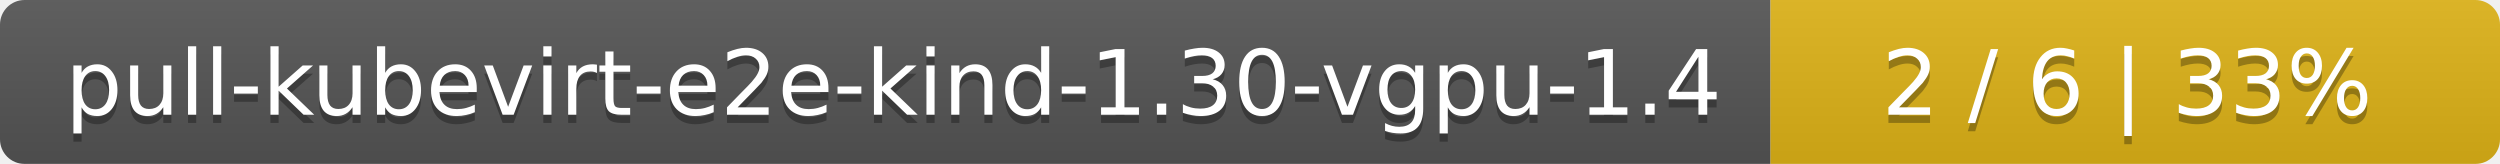
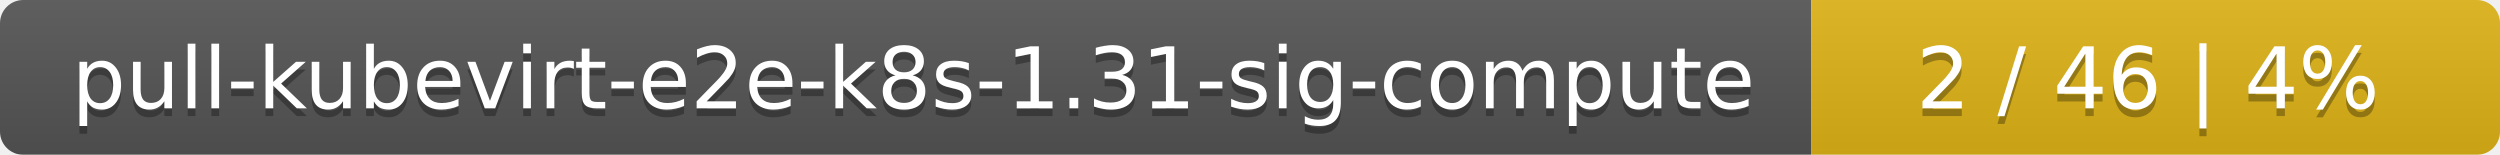
- <svg xmlns="http://www.w3.org/2000/svg" width="305" height="20">
+ <svg xmlns="http://www.w3.org/2000/svg" width="323" height="20">
  <linearGradient id="smooth" x2="0" y2="100%">
    <stop offset="0" stop-color="#bbb" stop-opacity=".1" />
    <stop offset="1" stop-opacity=".1" />
  </linearGradient>
  <mask id="round">
-     <rect width="305" height="20" rx="3" fill="#fff" />
+     <rect width="323" height="20" rx="3" fill="#fff" />
  </mask>
  <g mask="url(#round)">
-     <rect width="216" height="20" fill="#555" />
-     <rect x="216" width="89" height="20" fill="#dfb317" />
-     <rect width="305" height="20" fill="url(#smooth)" />
+     <rect width="234" height="20" fill="#555" />
+     <rect x="234" width="89" height="20" fill="#dfb317" />
+     <rect width="323" height="20" fill="url(#smooth)" />
  </g>
  <g fill="#fff" text-anchor="middle" font-family="DejaVu Sans,Verdana,Geneva,sans-serif" font-size="11">
-     <text x="109" y="15" fill="#010101" fill-opacity=".3">pull-kubevirt-e2e-kind-1.30-vgpu-1.4</text>
-     <text x="109" y="14">pull-kubevirt-e2e-kind-1.30-vgpu-1.4</text>
-     <text x="259.5" y="15" fill="#010101" fill-opacity=".3">2 / 6    |    33%</text>
-     <text x="259.5" y="14">2 / 6    |    33%</text>
+     <text x="118" y="15" fill="#010101" fill-opacity=".3">pull-kubevirt-e2e-k8s-1.31-sig-compute</text>
+     <text x="118" y="14">pull-kubevirt-e2e-k8s-1.31-sig-compute</text>
+     <text x="277.5" y="15" fill="#010101" fill-opacity=".3">2 / 46    |    4%</text>
+     <text x="277.5" y="14">2 / 46    |    4%</text>
  </g>
</svg>
